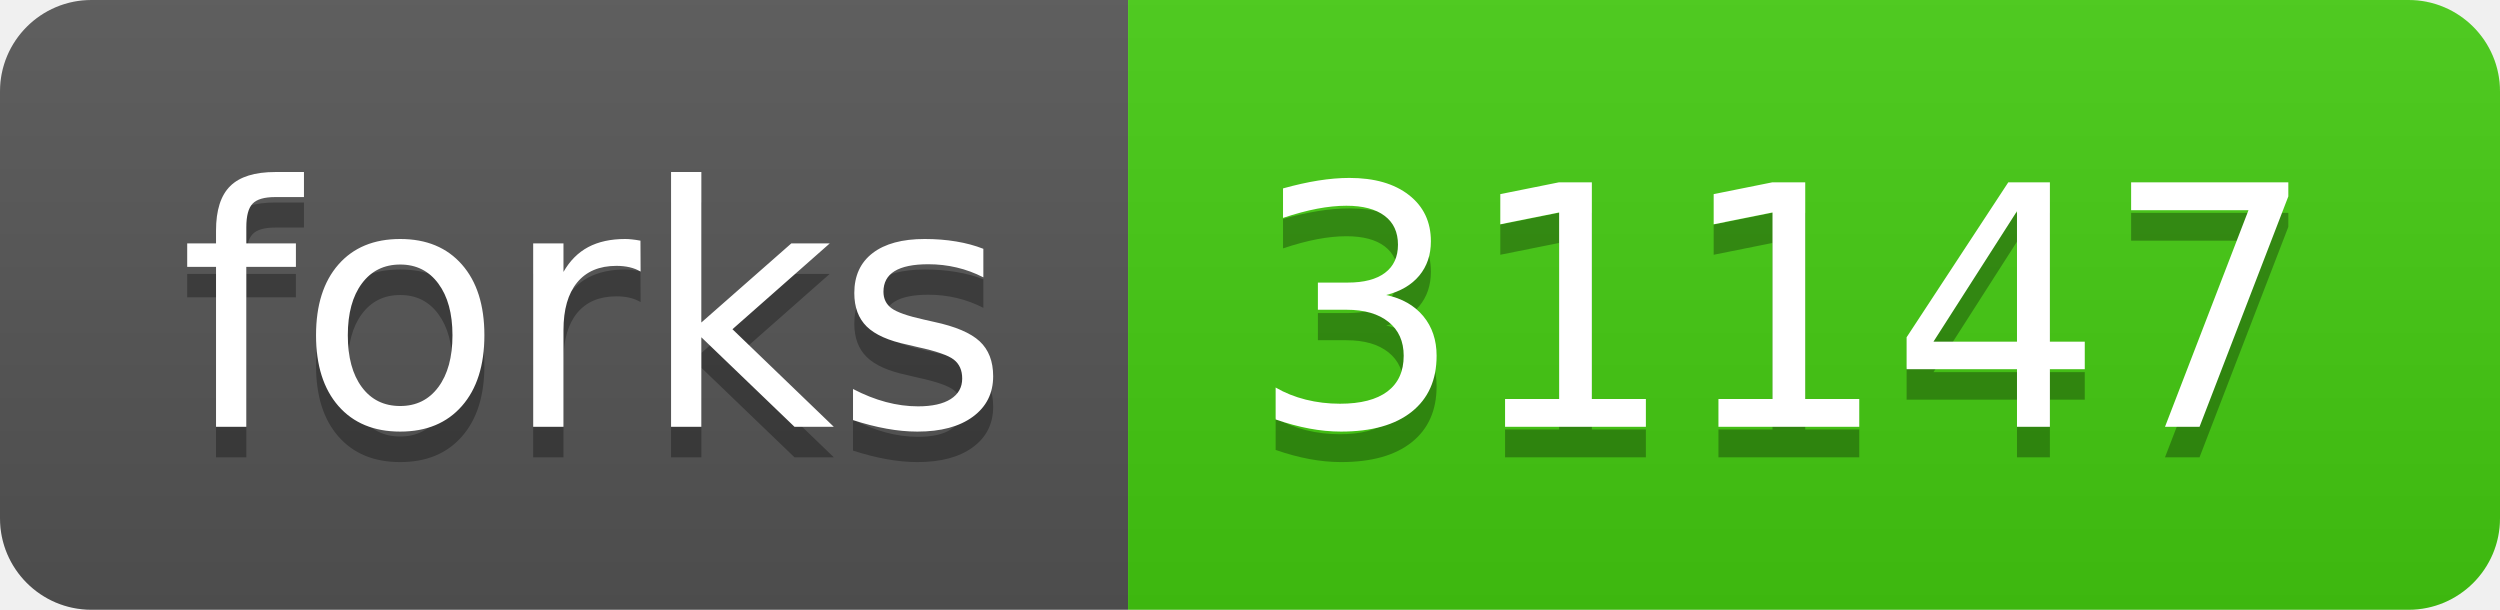
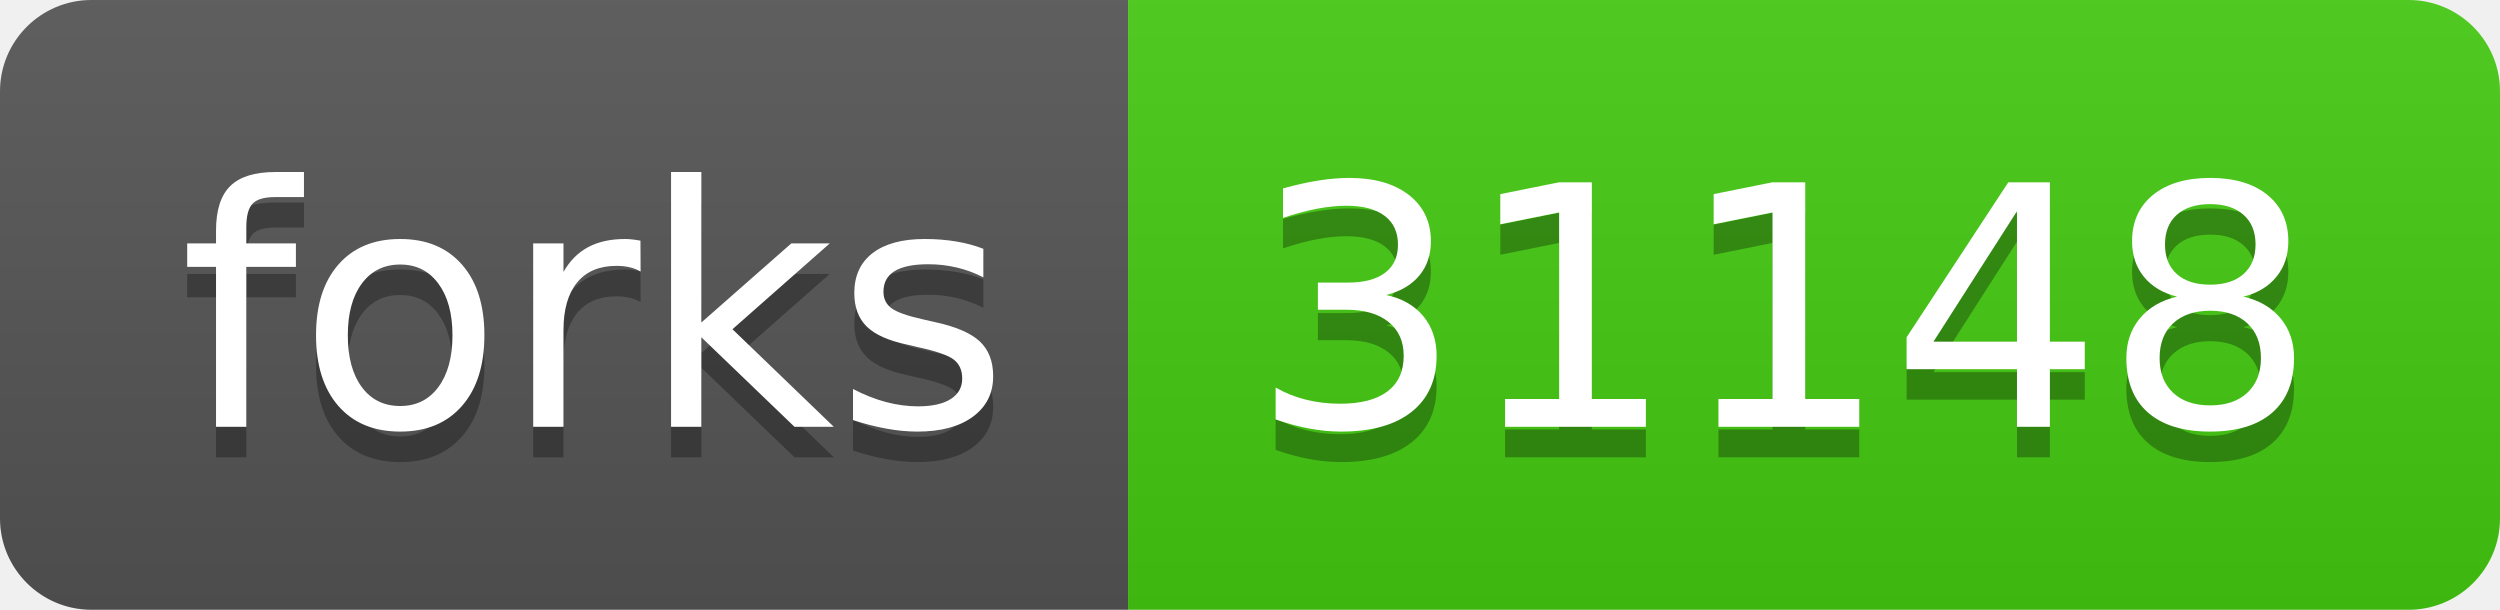
- <svg xmlns="http://www.w3.org/2000/svg" width="82" height="20" role="img" aria-label="forks: 31147">
+ <svg xmlns="http://www.w3.org/2000/svg" width="82" height="20" role="img" aria-label="forks: 31148">
  <linearGradient id="s" x2="0" y2="100%">
    <stop offset="0" stop-color="#bbb" stop-opacity=".1" />
    <stop offset="1" stop-opacity=".1" />
  </linearGradient>
  <clipPath id="r">
    <rect width="82" height="20" rx="3" fill="#fff" />
  </clipPath>
  <g clip-path="url(#r)">
    <rect width="37" height="20" fill="#555" />
    <rect x="37" width="45" height="20" fill="#4c1" />
    <rect width="82" height="20" fill="url(#s)" />
  </g>
  <g fill="#fff" text-anchor="middle" font-family="Verdana,Geneva,DejaVu Sans,sans-serif" text-rendering="geometricPrecision" font-size="110">
    <text aria-hidden="true" x="195" y="150" fill="#010101" fill-opacity=".3" transform="scale(.1)" textLength="270">forks</text>
    <text x="195" y="140" transform="scale(.1)" fill="#fff" textLength="270">forks</text>
-     <text aria-hidden="true" x="585" y="150" fill="#010101" fill-opacity=".3" transform="scale(.1)" textLength="350">31147</text>
-     <text x="585" y="140" transform="scale(.1)" fill="#fff" textLength="350">31147</text>
+     <text aria-hidden="true" x="585" y="150" fill="#010101" fill-opacity=".3" transform="scale(.1)" textLength="350">31148</text>
+     <text x="585" y="140" transform="scale(.1)" fill="#fff" textLength="350">31148</text>
  </g>
</svg>
